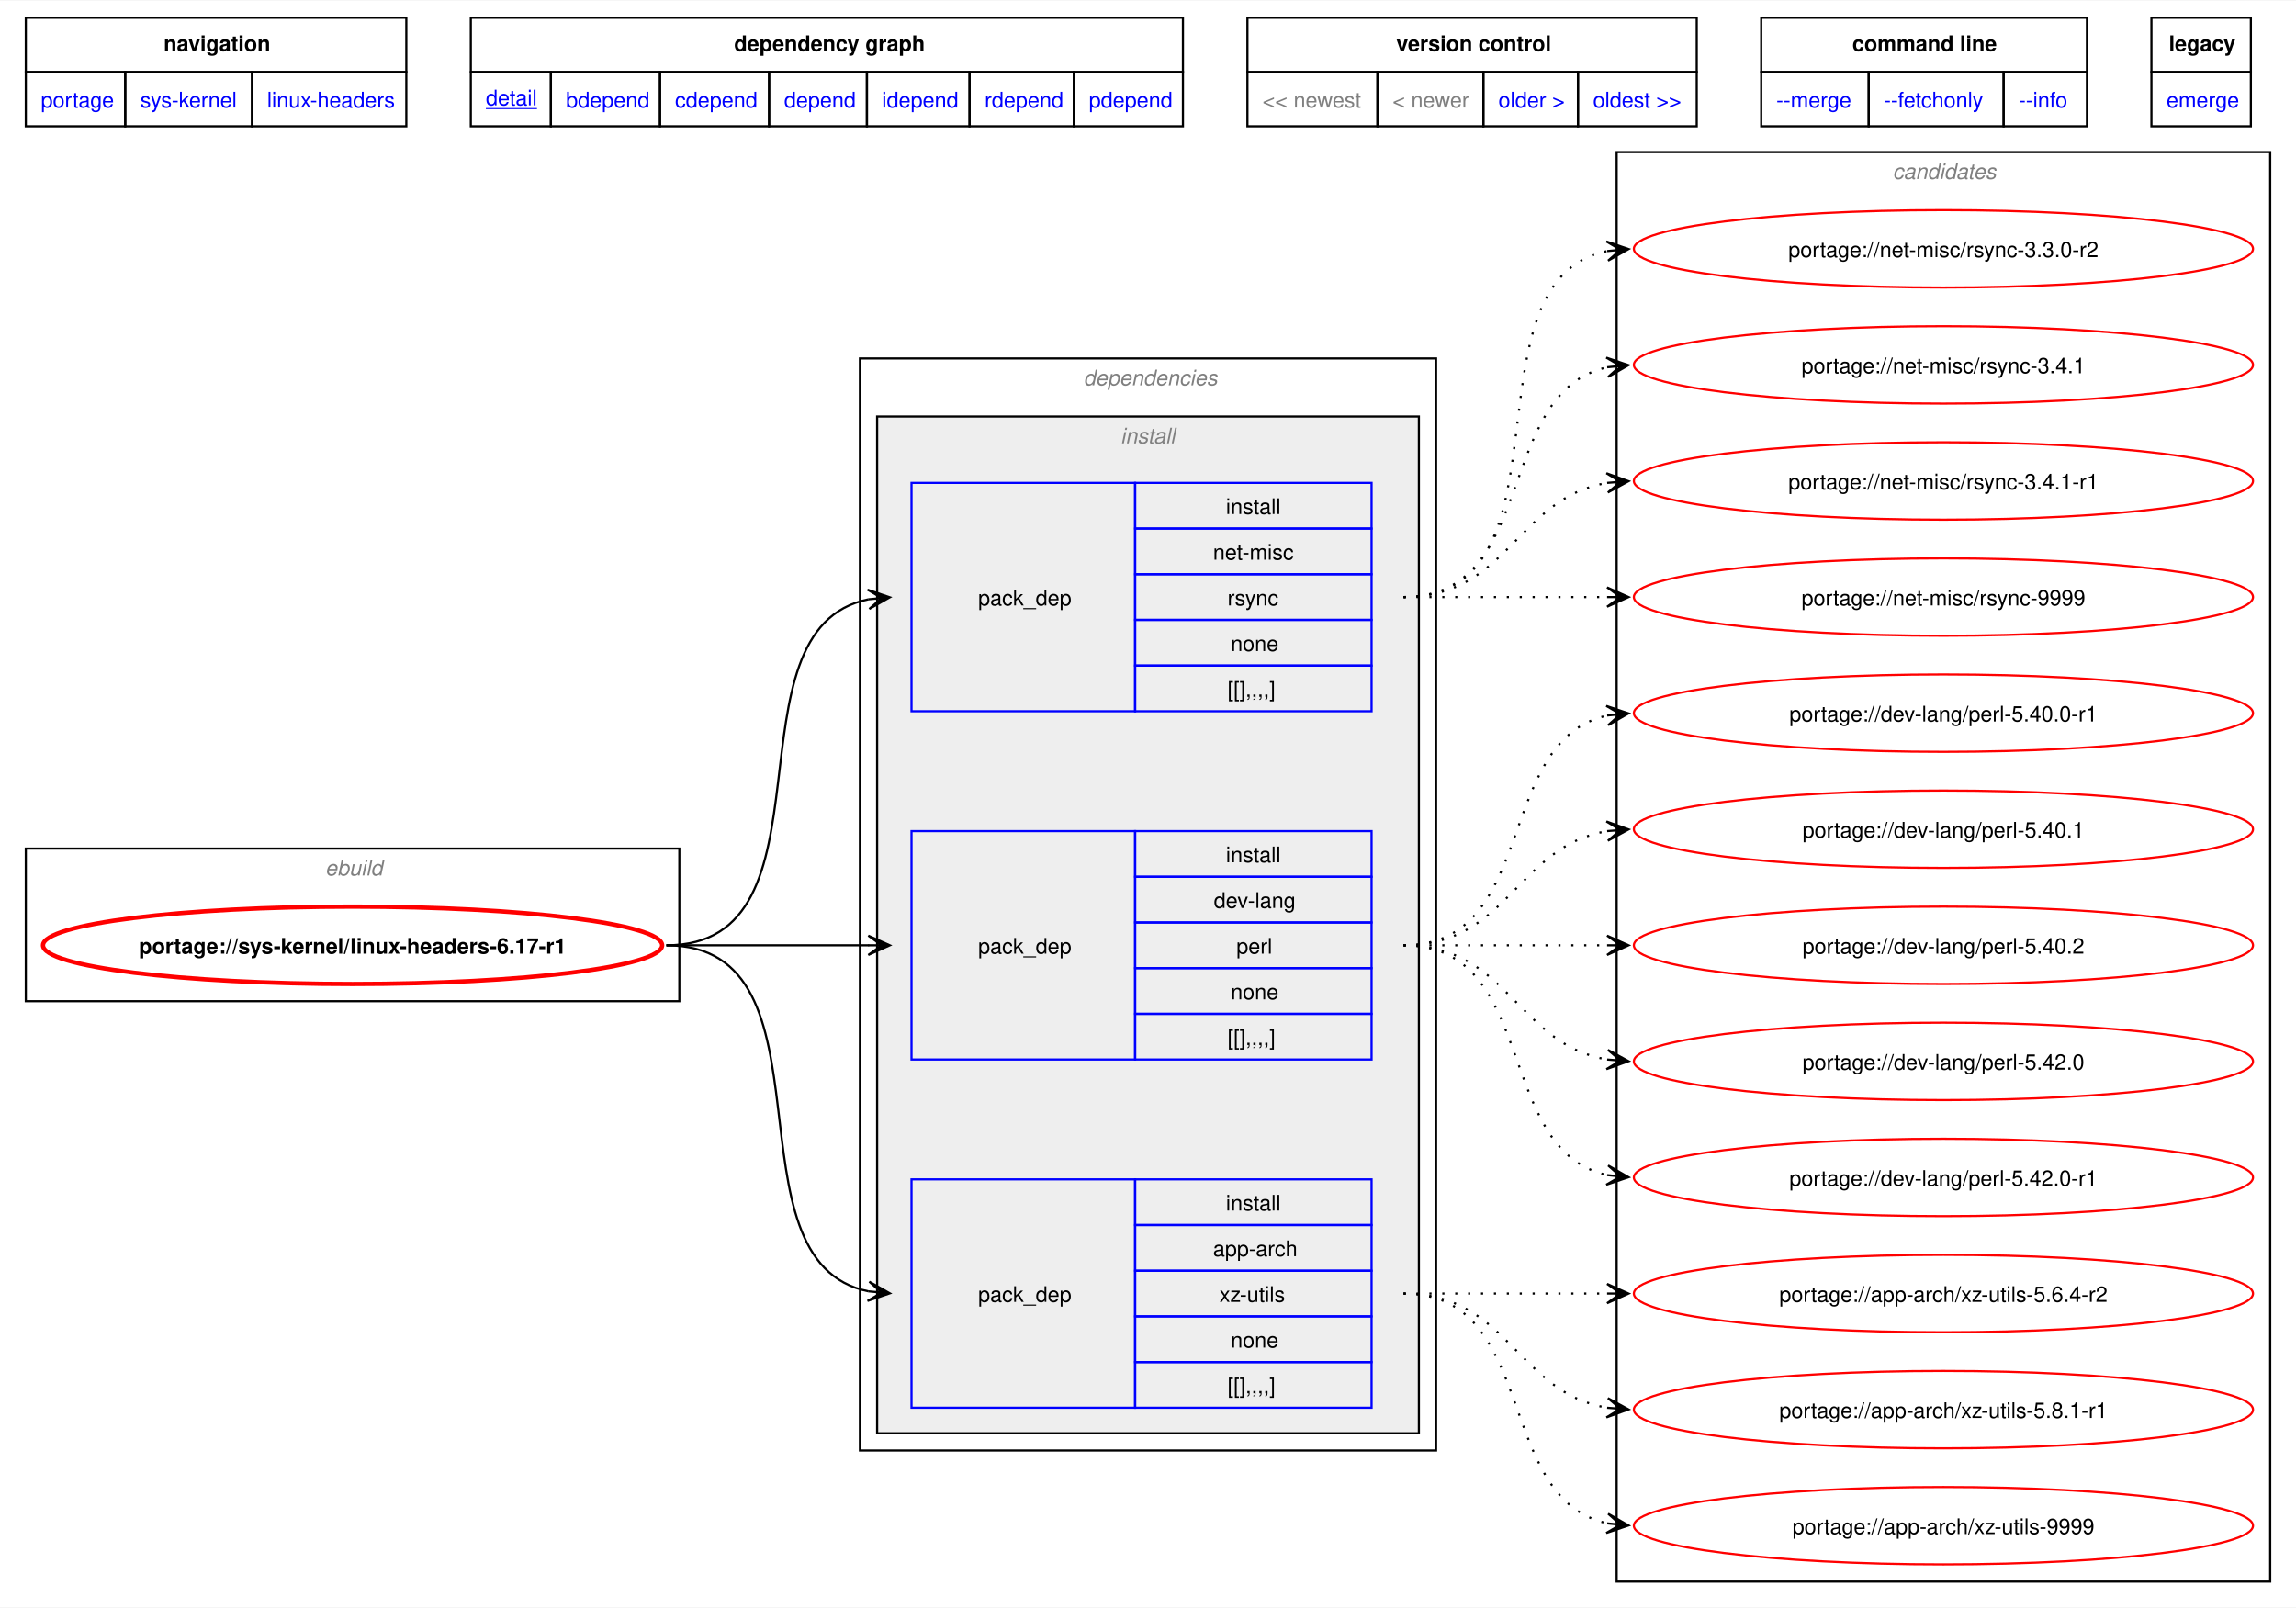
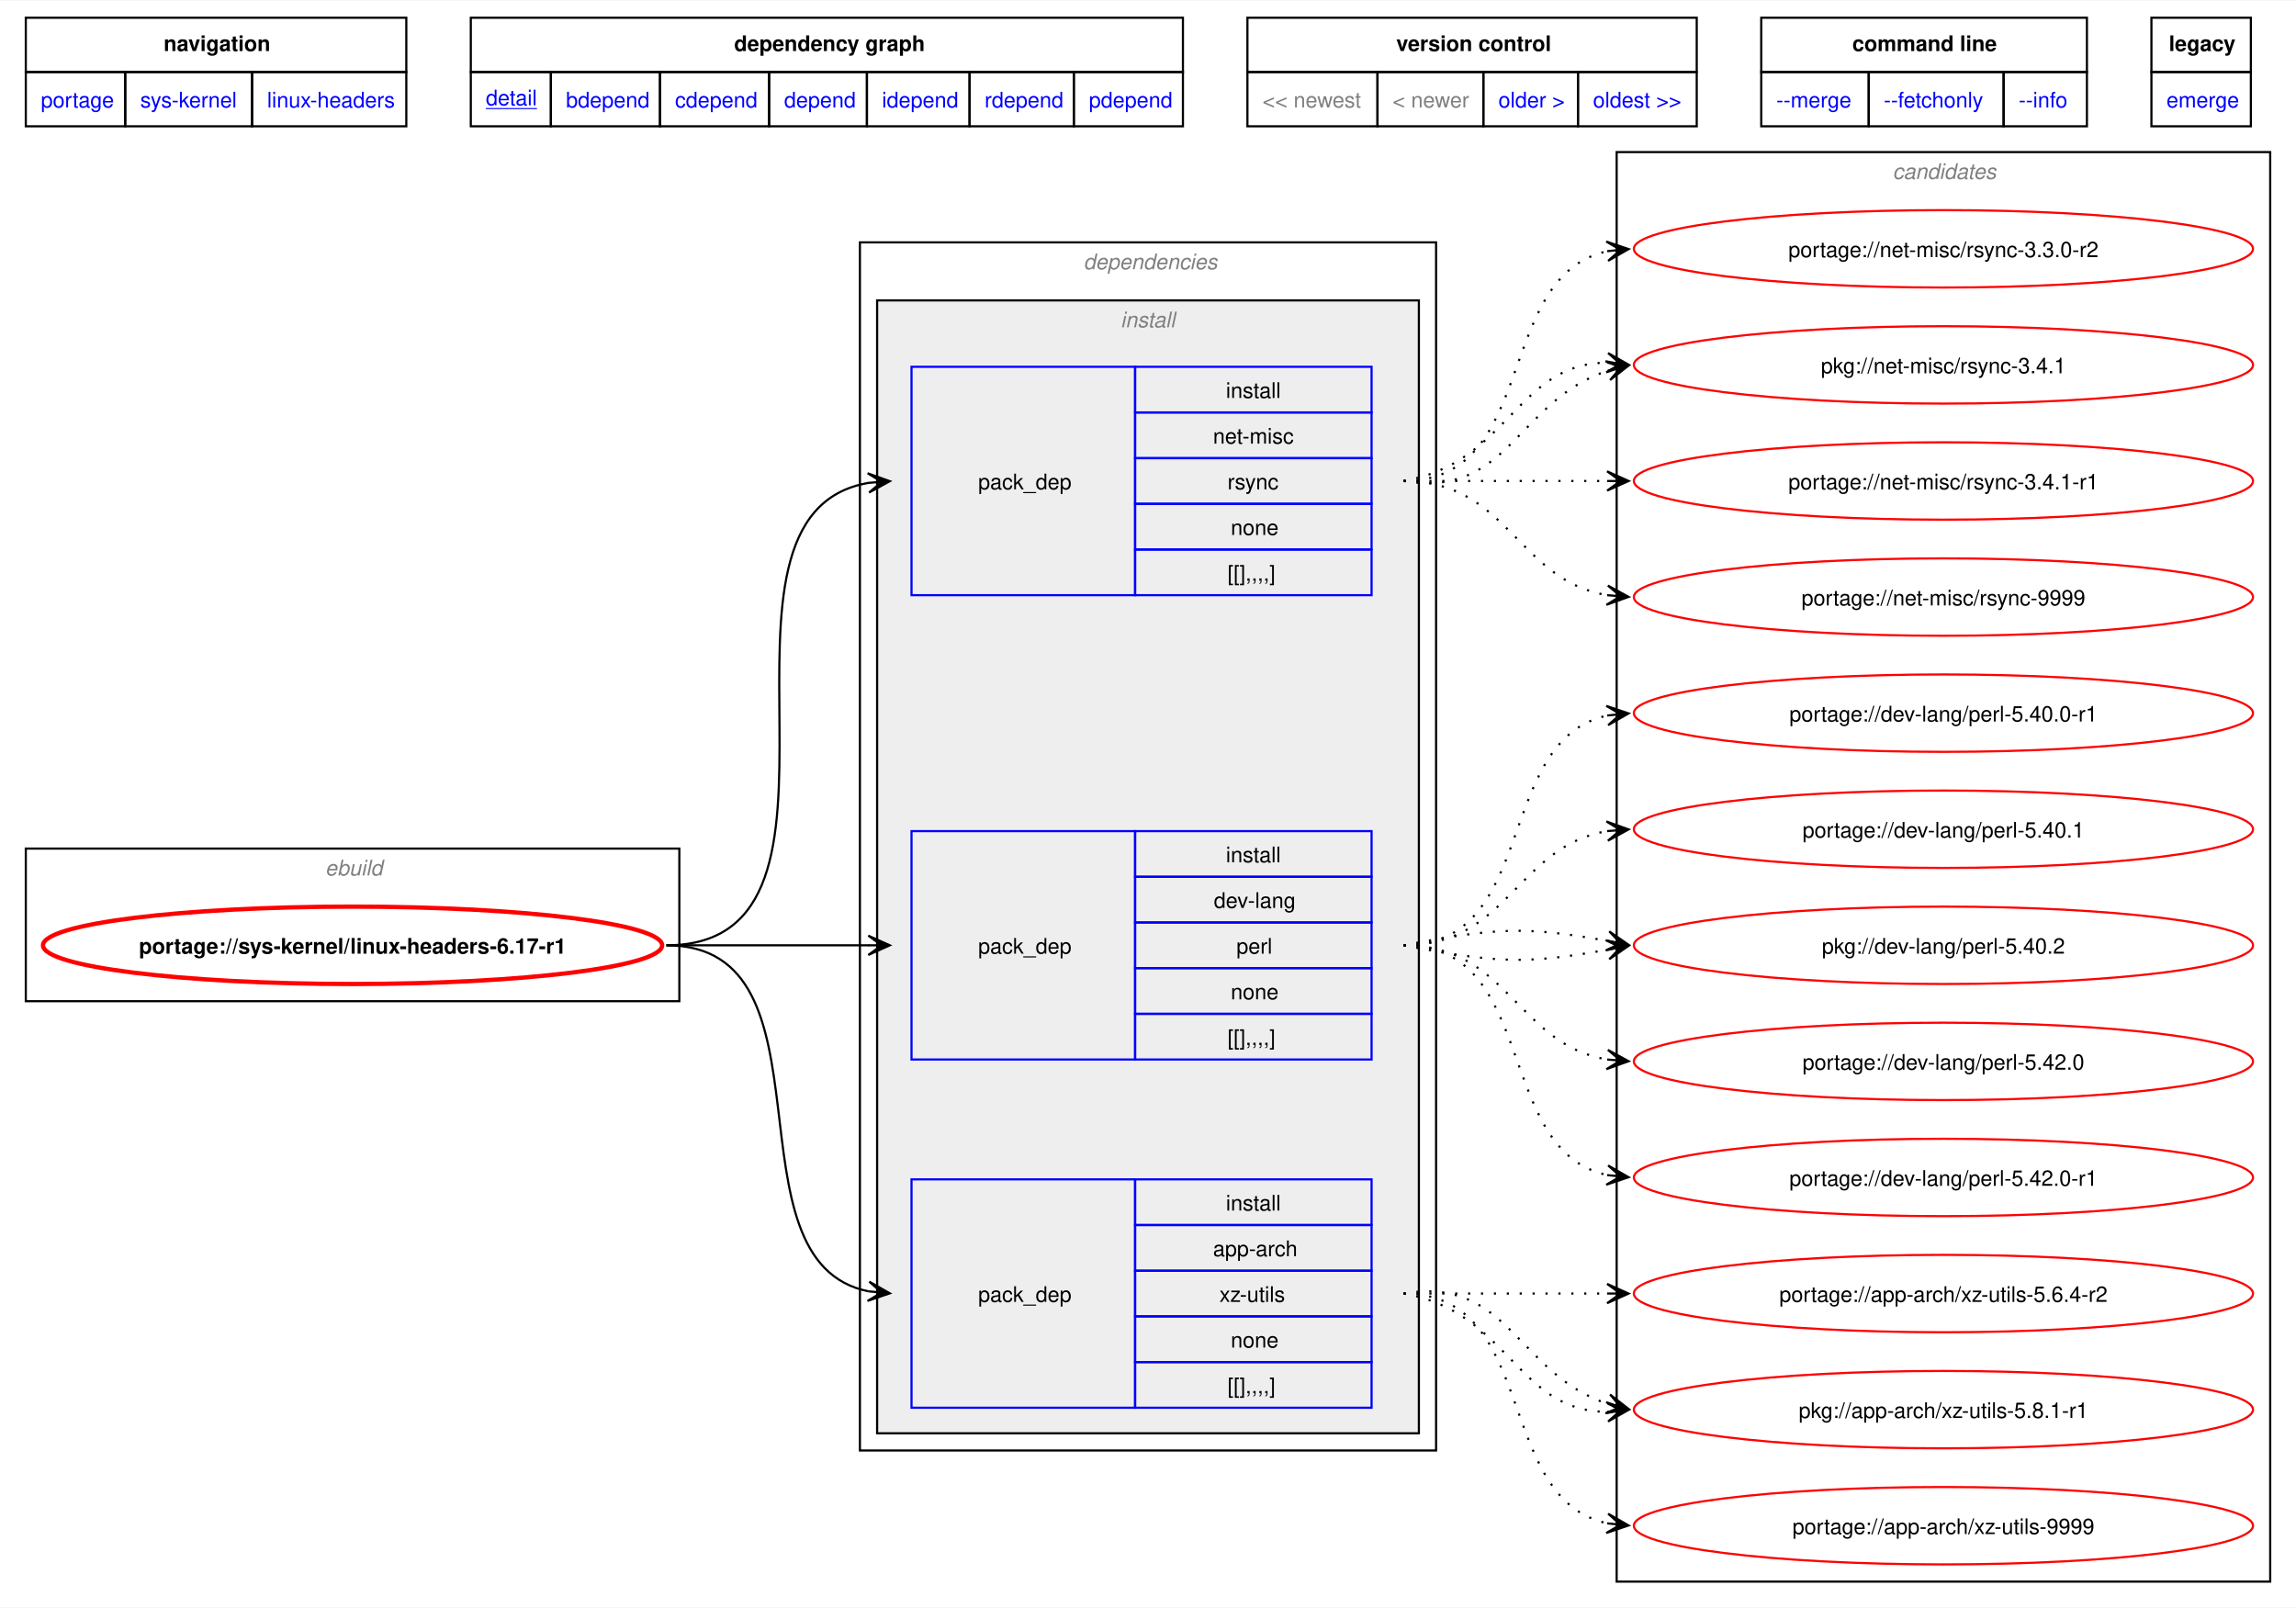
<svg xmlns="http://www.w3.org/2000/svg" xmlns:xlink="http://www.w3.org/1999/xlink" width="1068pt" height="748pt" viewBox="0.00 0.00 1068.00 747.50">
  <g id="graph0" class="graph" transform="scale(1 1) rotate(0) translate(4 743.5)">
    <polygon fill="white" stroke="none" points="-4,4 -4,-743.5 1064,-743.5 1064,4 -4,4" />
    <polygon fill="none" stroke="black" points="8,-710.25 8,-735.5 185,-735.5 185,-710.25 8,-710.25" />
    <text text-anchor="start" x="72.12" y="-720" font-family="Helvetica,sans-Serif" font-weight="bold" font-size="10.00">navigation</text>
    <polygon fill="none" stroke="black" points="215,-710.25 215,-735.5 546.25,-735.5 546.25,-710.25 215,-710.25" />
    <text text-anchor="start" x="337.5" y="-720" font-family="Helvetica,sans-Serif" font-weight="bold" font-size="10.00">dependency graph</text>
    <polygon fill="none" stroke="black" points="576.25,-710.25 576.25,-735.5 785.25,-735.5 785.25,-710.25 576.25,-710.25" />
    <text text-anchor="start" x="645.5" y="-720" font-family="Helvetica,sans-Serif" font-weight="bold" font-size="10.00">version control</text>
    <polygon fill="none" stroke="black" points="815.25,-710.25 815.25,-735.5 966.75,-735.5 966.75,-710.25 815.25,-710.25" />
    <text text-anchor="start" x="857.62" y="-720" font-family="Helvetica,sans-Serif" font-weight="bold" font-size="10.00">command line</text>
    <polygon fill="none" stroke="black" points="996.75,-710.25 996.75,-735.5 1043,-735.5 1043,-710.25 996.75,-710.25" />
    <text text-anchor="start" x="1004.88" y="-720" font-family="Helvetica,sans-Serif" font-weight="bold" font-size="10.00">legacy</text>
    <g id="a_graph0_0">
      <a xlink:href="../index.html" xlink:title="repository">
        <polygon fill="none" stroke="black" points="8,-685 8,-710.25 54.25,-710.25 54.25,-685 8,-685" />
        <text text-anchor="start" x="15" y="-693.75" font-family="Helvetica,sans-Serif" font-size="10.00" fill="blue">portage</text>
      </a>
    </g>
    <g id="a_graph0_1">
      <a xlink:href="./index.html" xlink:title="repository">
        <polygon fill="none" stroke="black" points="54.25,-685 54.25,-710.25 113.25,-710.25 113.25,-685 54.25,-685" />
        <text text-anchor="start" x="61.25" y="-693.75" font-family="Helvetica,sans-Serif" font-size="10.00" fill="blue">sys-kernel</text>
      </a>
    </g>
    <g id="a_graph0_2">
      <a xlink:href="./linux-headers.html" xlink:title="repository">
        <polygon fill="none" stroke="black" points="113.25,-685 113.25,-710.25 185,-710.25 185,-685 113.25,-685" />
        <text text-anchor="start" x="120.25" y="-693.75" font-family="Helvetica,sans-Serif" font-size="10.00" fill="blue">linux-headers</text>
      </a>
    </g>
    <g id="a_graph0_3">
      <a xlink:href="../sys-kernel/linux-headers-6.17-r1.svg" xlink:title="portage://sys-kernel/linux-headers-6.17-r1">
        <polygon fill="none" stroke="black" points="215,-685 215,-710.25 252.25,-710.25 252.25,-685 215,-685" />
        <text text-anchor="start" x="222" y="-694.75" font-family="Helvetica,sans-Serif" text-decoration="underline" font-size="10.00" fill="blue">detail</text>
      </a>
    </g>
    <g id="a_graph0_4">
      <a xlink:href="../sys-kernel/linux-headers-6.17-r1-bdepend.svg" xlink:title="portage://sys-kernel/linux-headers-6.17-r1">
        <polygon fill="none" stroke="black" points="252.25,-685 252.25,-710.25 303,-710.25 303,-685 252.25,-685" />
        <text text-anchor="start" x="259.25" y="-693.75" font-family="Helvetica,sans-Serif" font-size="10.00" fill="blue">bdepend</text>
      </a>
    </g>
    <g id="a_graph0_5">
      <a xlink:href="../sys-kernel/linux-headers-6.17-r1-cdepend.svg" xlink:title="portage://sys-kernel/linux-headers-6.17-r1">
        <polygon fill="none" stroke="black" points="303,-685 303,-710.25 353.75,-710.25 353.75,-685 303,-685" />
        <text text-anchor="start" x="310" y="-693.75" font-family="Helvetica,sans-Serif" font-size="10.00" fill="blue">cdepend</text>
      </a>
    </g>
    <g id="a_graph0_6">
      <a xlink:href="../sys-kernel/linux-headers-6.17-r1-depend.svg" xlink:title="portage://sys-kernel/linux-headers-6.17-r1">
        <polygon fill="none" stroke="black" points="353.75,-685 353.75,-710.25 399.25,-710.25 399.25,-685 353.75,-685" />
        <text text-anchor="start" x="360.75" y="-693.75" font-family="Helvetica,sans-Serif" font-size="10.00" fill="blue">depend</text>
      </a>
    </g>
    <g id="a_graph0_7">
      <a xlink:href="../sys-kernel/linux-headers-6.17-r1-idepend.svg" xlink:title="portage://sys-kernel/linux-headers-6.17-r1">
        <polygon fill="none" stroke="black" points="399.25,-685 399.25,-710.25 447,-710.25 447,-685 399.25,-685" />
        <text text-anchor="start" x="406.25" y="-693.75" font-family="Helvetica,sans-Serif" font-size="10.00" fill="blue">idepend</text>
      </a>
    </g>
    <g id="a_graph0_8">
      <a xlink:href="../sys-kernel/linux-headers-6.17-r1-rdepend.svg" xlink:title="portage://sys-kernel/linux-headers-6.17-r1">
        <polygon fill="none" stroke="black" points="447,-685 447,-710.25 495.5,-710.25 495.5,-685 447,-685" />
        <text text-anchor="start" x="454" y="-693.75" font-family="Helvetica,sans-Serif" font-size="10.00" fill="blue">rdepend</text>
      </a>
    </g>
    <g id="a_graph0_9">
      <a xlink:href="../sys-kernel/linux-headers-6.17-r1-pdepend.svg" xlink:title="portage://sys-kernel/linux-headers-6.17-r1">
        <polygon fill="none" stroke="black" points="495.5,-685 495.5,-710.25 546.25,-710.25 546.25,-685 495.5,-685" />
        <text text-anchor="start" x="502.5" y="-693.75" font-family="Helvetica,sans-Serif" font-size="10.00" fill="blue">pdepend</text>
      </a>
    </g>
    <polygon fill="none" stroke="black" points="576.25,-685 576.25,-710.25 636.75,-710.25 636.75,-685 576.25,-685" />
    <text text-anchor="start" x="583.25" y="-693.75" font-family="Helvetica,sans-Serif" font-size="10.00" fill="gray">&lt;&lt; newest</text>
    <polygon fill="none" stroke="black" points="636.75,-685 636.75,-710.25 686,-710.25 686,-685 636.75,-685" />
    <text text-anchor="start" x="643.75" y="-693.75" font-family="Helvetica,sans-Serif" font-size="10.00" fill="gray">&lt; newer</text>
    <g id="a_graph0_10">
      <a xlink:href="../sys-kernel/linux-headers-6.16-r2.svg" xlink:title="portage://sys-kernel/linux-headers-6.16-r2">
        <polygon fill="none" stroke="black" points="686,-685 686,-710.25 730,-710.25 730,-685 686,-685" />
        <text text-anchor="start" x="693" y="-693.75" font-family="Helvetica,sans-Serif" font-size="10.00" fill="blue">older &gt;</text>
      </a>
    </g>
    <g id="a_graph0_11">
      <a xlink:href="../sys-kernel/linux-headers-3.18-r1.svg" xlink:title="portage://sys-kernel/linux-headers-3.18-r1">
        <polygon fill="none" stroke="black" points="730,-685 730,-710.25 785.25,-710.25 785.25,-685 730,-685" />
        <text text-anchor="start" x="737" y="-693.75" font-family="Helvetica,sans-Serif" font-size="10.00" fill="blue">oldest &gt;&gt;</text>
      </a>
    </g>
    <g id="a_graph0_12">
      <a xlink:href="../sys-kernel/linux-headers-6.17-r1-merge.svg" xlink:title="portage://sys-kernel/linux-headers-6.17-r1">
        <polygon fill="none" stroke="black" points="815.25,-685 815.25,-710.25 865.25,-710.25 865.25,-685 815.25,-685" />
        <text text-anchor="start" x="822.25" y="-693.75" font-family="Helvetica,sans-Serif" font-size="10.00" fill="blue">--merge </text>
      </a>
    </g>
    <g id="a_graph0_13">
      <a xlink:href="../sys-kernel/linux-headers-6.17-r1-fetchonly.svg" xlink:title="portage://sys-kernel/linux-headers-6.17-r1">
        <polygon fill="none" stroke="black" points="865.25,-685 865.25,-710.25 928,-710.25 928,-685 865.25,-685" />
        <text text-anchor="start" x="872.25" y="-693.75" font-family="Helvetica,sans-Serif" font-size="10.00" fill="blue">--fetchonly </text>
      </a>
    </g>
    <g id="a_graph0_14">
      <a xlink:href="../sys-kernel/linux-headers-6.17-r1-info.svg" xlink:title="portage://sys-kernel/linux-headers-6.17-r1">
        <polygon fill="none" stroke="black" points="928,-685 928,-710.25 966.75,-710.25 966.75,-685 928,-685" />
        <text text-anchor="start" x="935" y="-693.75" font-family="Helvetica,sans-Serif" font-size="10.00" fill="blue">--info </text>
      </a>
    </g>
    <g id="a_graph0_15">
      <a xlink:href="../sys-kernel/linux-headers-6.17-r1-emerge.svg" xlink:title="portage://sys-kernel/linux-headers-6.17-r1">
        <polygon fill="none" stroke="black" points="996.75,-685 996.75,-710.25 1043,-710.25 1043,-685 996.75,-685" />
        <text text-anchor="start" x="1003.75" y="-693.75" font-family="Helvetica,sans-Serif" font-size="10.00" fill="blue">emerge</text>
      </a>
    </g>
    <g id="clust1" class="cluster">
      <polygon fill="none" stroke="black" points="8,-278 8,-349 312,-349 312,-278 8,-278" />
      <text text-anchor="start" x="147.25" y="-336.5" font-family="Helvetica,sans-Serif" font-style="italic" font-size="10.00" fill="gray">ebuild</text>
    </g>
    <g id="clust2" class="cluster">
-       <polygon fill="none" stroke="black" points="396,-69 396,-577 664,-577 664,-69 396,-69" />
-       <text text-anchor="start" x="500" y="-564.5" font-family="Helvetica,sans-Serif" font-style="italic" font-size="10.00" fill="gray">dependencies</text>
+       <polygon fill="none" stroke="black" points="396,-69 396,-631 664,-631 664,-69 396,-69" />
+       <text text-anchor="start" x="500" y="-618.5" font-family="Helvetica,sans-Serif" font-style="italic" font-size="10.00" fill="gray">dependencies</text>
    </g>
    <g id="clust3" class="cluster">
-       <polygon fill="#eeeeee" stroke="black" points="404,-77 404,-550 656,-550 656,-77 404,-77" />
-       <text text-anchor="start" x="517.25" y="-537.5" font-family="Helvetica,sans-Serif" font-style="italic" font-size="10.00" fill="gray">install</text>
+       <polygon fill="#eeeeee" stroke="black" points="404,-77 404,-604 656,-604 656,-77 404,-77" />
+       <text text-anchor="start" x="517.25" y="-591.5" font-family="Helvetica,sans-Serif" font-style="italic" font-size="10.00" fill="gray">install</text>
    </g>
    <g id="clust9" class="cluster">
      <polygon fill="none" stroke="black" points="748,-8 748,-673 1052,-673 1052,-8 748,-8" />
      <text text-anchor="start" x="876.38" y="-660.5" font-family="Helvetica,sans-Serif" font-style="italic" font-size="10.00" fill="gray">candidates</text>
    </g>
    <g id="node1" class="node">
      <g id="a_node1">
        <a xlink:href="../sys-kernel/linux-headers-6.17-r1.svg" xlink:title="portage://sys-kernel/linux-headers-6.17-r1">
          <ellipse fill="none" stroke="red" stroke-width="2" cx="160" cy="-304" rx="144" ry="18" />
          <text text-anchor="middle" x="160" y="-300.12" font-family="Helvetica,sans-Serif" font-weight="bold" font-size="10.00">portage://sys-kernel/linux-headers-6.17-r1</text>
        </a>
      </g>
    </g>
    <g id="node2" class="node">
      <polygon fill="none" stroke="blue" points="420,-88.88 420,-195.12 524,-195.12 524,-88.88 420,-88.88" />
      <text text-anchor="start" x="451" y="-138.12" font-family="Helvetica,sans-Serif" font-size="10.00">pack_dep</text>
      <polygon fill="none" stroke="blue" points="524,-173.88 524,-195.12 634,-195.12 634,-173.88 524,-173.88" />
      <text text-anchor="start" x="566.25" y="-180.62" font-family="Helvetica,sans-Serif" font-size="10.00">install</text>
      <polygon fill="none" stroke="blue" points="524,-152.62 524,-173.88 634,-173.88 634,-152.62 524,-152.62" />
      <text text-anchor="start" x="560.25" y="-159.38" font-family="Helvetica,sans-Serif" font-size="10.00">app-arch</text>
      <polygon fill="none" stroke="blue" points="524,-131.38 524,-152.62 634,-152.62 634,-131.38 524,-131.38" />
      <text text-anchor="start" x="563.25" y="-138.12" font-family="Helvetica,sans-Serif" font-size="10.00">xz-utils</text>
      <polygon fill="none" stroke="blue" points="524,-110.12 524,-131.38 634,-131.38 634,-110.12 524,-110.12" />
      <text text-anchor="start" x="568.5" y="-116.88" font-family="Helvetica,sans-Serif" font-size="10.00">none</text>
      <polygon fill="none" stroke="blue" points="524,-88.88 524,-110.12 634,-110.12 634,-88.88 524,-88.88" />
      <text text-anchor="start" x="567" y="-95.62" font-family="Helvetica,sans-Serif" font-size="10.00">[[],,,,]</text>
    </g>
    <g id="edge1" class="edge">
      <path fill="none" stroke="black" d="M305.98,-304C387.79,-304 331.18,-156.83 400.01,-143.03" />
      <polygon fill="black" stroke="black" points="409.9,-142.11 400.36,-147.52 406.13,-142.46 399.94,-143.04 399.94,-143.04 399.94,-143.04 406.13,-142.46 399.52,-138.56 409.9,-142.11" />
    </g>
    <g id="node3" class="node">
      <polygon fill="none" stroke="blue" points="420,-250.88 420,-357.12 524,-357.12 524,-250.88 420,-250.88" />
      <text text-anchor="start" x="451" y="-300.12" font-family="Helvetica,sans-Serif" font-size="10.00">pack_dep</text>
      <polygon fill="none" stroke="blue" points="524,-335.88 524,-357.12 634,-357.12 634,-335.88 524,-335.88" />
      <text text-anchor="start" x="566.25" y="-342.62" font-family="Helvetica,sans-Serif" font-size="10.00">install</text>
      <polygon fill="none" stroke="blue" points="524,-314.62 524,-335.88 634,-335.88 634,-314.62 524,-314.62" />
      <text text-anchor="start" x="560.62" y="-321.38" font-family="Helvetica,sans-Serif" font-size="10.00">dev-lang</text>
      <polygon fill="none" stroke="blue" points="524,-293.38 524,-314.62 634,-314.62 634,-293.38 524,-293.38" />
      <text text-anchor="start" x="571.12" y="-300.12" font-family="Helvetica,sans-Serif" font-size="10.00">perl</text>
      <polygon fill="none" stroke="blue" points="524,-272.12 524,-293.38 634,-293.38 634,-272.12 524,-272.12" />
      <text text-anchor="start" x="568.5" y="-278.88" font-family="Helvetica,sans-Serif" font-size="10.00">none</text>
      <polygon fill="none" stroke="blue" points="524,-250.88 524,-272.12 634,-272.12 634,-250.88 524,-250.88" />
      <text text-anchor="start" x="567" y="-257.62" font-family="Helvetica,sans-Serif" font-size="10.00">[[],,,,]</text>
    </g>
    <g id="edge2" class="edge">
      <path fill="none" stroke="black" d="M305.98,-304C348.87,-304 362.23,-304 400.28,-304" />
      <polygon fill="black" stroke="black" points="409.89,-304 399.89,-308.5 406.11,-304 399.89,-304 399.89,-304 399.89,-304 406.11,-304 399.89,-299.5 409.89,-304" />
    </g>
    <g id="node4" class="node">
-       <polygon fill="none" stroke="blue" points="420,-412.88 420,-519.12 524,-519.12 524,-412.88 420,-412.88" />
-       <text text-anchor="start" x="451" y="-462.12" font-family="Helvetica,sans-Serif" font-size="10.00">pack_dep</text>
-       <polygon fill="none" stroke="blue" points="524,-497.88 524,-519.12 634,-519.12 634,-497.88 524,-497.88" />
-       <text text-anchor="start" x="566.25" y="-504.62" font-family="Helvetica,sans-Serif" font-size="10.00">install</text>
-       <polygon fill="none" stroke="blue" points="524,-476.62 524,-497.88 634,-497.88 634,-476.62 524,-476.62" />
-       <text text-anchor="start" x="560.25" y="-483.38" font-family="Helvetica,sans-Serif" font-size="10.00">net-misc</text>
-       <polygon fill="none" stroke="blue" points="524,-455.38 524,-476.62 634,-476.62 634,-455.38 524,-455.38" />
-       <text text-anchor="start" x="567" y="-462.12" font-family="Helvetica,sans-Serif" font-size="10.00">rsync</text>
-       <polygon fill="none" stroke="blue" points="524,-434.12 524,-455.38 634,-455.38 634,-434.12 524,-434.12" />
-       <text text-anchor="start" x="568.5" y="-440.88" font-family="Helvetica,sans-Serif" font-size="10.00">none</text>
-       <polygon fill="none" stroke="blue" points="524,-412.88 524,-434.12 634,-434.12 634,-412.88 524,-412.88" />
-       <text text-anchor="start" x="567" y="-419.62" font-family="Helvetica,sans-Serif" font-size="10.00">[[],,,,]</text>
+       <polygon fill="none" stroke="blue" points="420,-466.88 420,-573.12 524,-573.12 524,-466.88 420,-466.88" />
+       <text text-anchor="start" x="451" y="-516.12" font-family="Helvetica,sans-Serif" font-size="10.00">pack_dep</text>
+       <polygon fill="none" stroke="blue" points="524,-551.88 524,-573.12 634,-573.12 634,-551.88 524,-551.88" />
+       <text text-anchor="start" x="566.25" y="-558.62" font-family="Helvetica,sans-Serif" font-size="10.00">install</text>
+       <polygon fill="none" stroke="blue" points="524,-530.62 524,-551.88 634,-551.88 634,-530.62 524,-530.62" />
+       <text text-anchor="start" x="560.25" y="-537.38" font-family="Helvetica,sans-Serif" font-size="10.00">net-misc</text>
+       <polygon fill="none" stroke="blue" points="524,-509.38 524,-530.62 634,-530.62 634,-509.38 524,-509.38" />
+       <text text-anchor="start" x="567" y="-516.12" font-family="Helvetica,sans-Serif" font-size="10.00">rsync</text>
+       <polygon fill="none" stroke="blue" points="524,-488.12 524,-509.38 634,-509.38 634,-488.12 524,-488.12" />
+       <text text-anchor="start" x="568.5" y="-494.88" font-family="Helvetica,sans-Serif" font-size="10.00">none</text>
+       <polygon fill="none" stroke="blue" points="524,-466.88 524,-488.12 634,-488.12 634,-466.88 524,-466.88" />
+       <text text-anchor="start" x="567" y="-473.62" font-family="Helvetica,sans-Serif" font-size="10.00">[[],,,,]</text>
    </g>
    <g id="edge3" class="edge">
-       <path fill="none" stroke="black" d="M305.98,-304C387.79,-304 331.18,-451.17 400.01,-464.97" />
-       <polygon fill="black" stroke="black" points="409.9,-465.89 399.52,-469.44 406.13,-465.54 399.94,-464.96 399.94,-464.96 399.94,-464.96 406.13,-465.54 400.36,-460.48 409.9,-465.89" />
+       <path fill="none" stroke="black" d="M305.98,-304C408.78,-304 312.09,-504.27 400.09,-519.13" />
+       <polygon fill="black" stroke="black" points="409.9,-519.9 399.57,-523.6 406.13,-519.61 399.93,-519.12 399.93,-519.12 399.93,-519.12 406.13,-519.61 400.28,-514.63 409.9,-519.9" />
    </g>
    <g id="node5" class="node">
      <g id="a_node5">
        <a xlink:href="../app-arch/xz-utils-9999.svg" xlink:title="portage://app-arch/xz-utils-9999">
          <ellipse fill="none" stroke="red" cx="900" cy="-34" rx="144" ry="18" />
          <text text-anchor="middle" x="900" y="-30.12" font-family="Helvetica,sans-Serif" font-size="10.00">portage://app-arch/xz-utils-9999</text>
        </a>
      </g>
    </g>
    <g id="edge4" class="edge">
      <path fill="none" stroke="black" stroke-dasharray="1,5" d="M648.89,-142C712.17,-142 690.57,-46.29 743.9,-35.07" />
      <polygon fill="black" stroke="black" points="753.55,-34.12 744.04,-39.58 749.79,-34.49 743.6,-35.1 743.6,-35.1 743.6,-35.1 749.79,-34.49 743.16,-30.62 753.55,-34.12" />
    </g>
    <g id="node6" class="node">
      <g id="a_node6">
-         <a xlink:href="../app-arch/xz-utils-5.8.1-r1.svg" xlink:title="portage://app-arch/xz-utils-5.8.1-r1">
+         <a xlink:href="../app-arch/xz-utils-5.8.1-r1.svg" xlink:title="pkg://app-arch/xz-utils-5.8.1-r1">
          <ellipse fill="none" stroke="red" cx="900" cy="-88" rx="144" ry="18" />
-           <text text-anchor="middle" x="900" y="-84.12" font-family="Helvetica,sans-Serif" font-size="10.00">portage://app-arch/xz-utils-5.8.1-r1</text>
+           <text text-anchor="middle" x="900" y="-84.12" font-family="Helvetica,sans-Serif" font-size="10.00">pkg://app-arch/xz-utils-5.8.1-r1</text>
        </a>
      </g>
    </g>
    <g id="edge5" class="edge">
-       <path fill="none" stroke="black" stroke-dasharray="1,5" d="M648.89,-142C697.79,-142 701.62,-95.72 743.83,-88.85" />
-       <polygon fill="black" stroke="black" points="753.55,-88.09 743.93,-93.35 749.78,-88.39 743.58,-88.87 743.58,-88.87 743.58,-88.87 749.78,-88.39 743.23,-84.38 753.55,-88.09" />
+       <path fill="none" stroke="black" stroke-dasharray="1,5" d="M648.89,-142C697.79,-133.67 701.62,-86.77 743.83,-86.99" />
+       <polygon fill="black" stroke="black" points="753.55,-87.89 743.18,-91.45 749.79,-87.54 743.59,-86.97 743.59,-86.97 743.59,-86.97 749.79,-87.54 744.01,-82.49 753.55,-87.89" />
+     </g>
+     <g id="edge7" class="edge">
+       <path fill="none" stroke="black" stroke-dasharray="1,5" d="M648.89,-142C697.89,-150.35 701.63,-104.48 744.1,-90.62" />
+       <polygon fill="black" stroke="black" points="753.58,-88.29 744.94,-95.04 749.91,-89.19 743.87,-90.67 743.87,-90.67 743.87,-90.67 749.91,-89.19 742.8,-86.3 753.58,-88.29" />
    </g>
    <g id="node7" class="node">
      <g id="a_node7">
        <a xlink:href="../app-arch/xz-utils-5.6.4-r2.svg" xlink:title="portage://app-arch/xz-utils-5.6.4-r2">
          <ellipse fill="none" stroke="red" cx="900" cy="-142" rx="144" ry="18" />
          <text text-anchor="middle" x="900" y="-138.12" font-family="Helvetica,sans-Serif" font-size="10.00">portage://app-arch/xz-utils-5.6.4-r2</text>
        </a>
      </g>
    </g>
    <g id="edge6" class="edge">
      <path fill="none" stroke="black" stroke-dasharray="1,5" d="M648.89,-142C692.08,-142 705.54,-142 743.86,-142" />
      <polygon fill="black" stroke="black" points="753.55,-142 743.55,-146.5 749.77,-142 743.55,-142 743.55,-142 743.55,-142 749.77,-142 743.55,-137.5 753.55,-142" />
    </g>
    <g id="node8" class="node">
      <g id="a_node8">
        <a xlink:href="../dev-lang/perl-5.42.0-r1.svg" xlink:title="portage://dev-lang/perl-5.42.0-r1">
          <ellipse fill="none" stroke="red" cx="900" cy="-196" rx="144" ry="18" />
          <text text-anchor="middle" x="900" y="-192.12" font-family="Helvetica,sans-Serif" font-size="10.00">portage://dev-lang/perl-5.42.0-r1</text>
        </a>
      </g>
    </g>
-     <g id="edge7" class="edge">
+     <g id="edge8" class="edge">
      <path fill="none" stroke="black" stroke-dasharray="1,5" d="M648.89,-304C712.17,-304 690.57,-208.29 743.9,-197.07" />
      <polygon fill="black" stroke="black" points="753.55,-196.12 744.04,-201.58 749.79,-196.49 743.6,-197.1 743.6,-197.1 743.6,-197.1 749.79,-196.49 743.16,-192.62 753.55,-196.12" />
    </g>
    <g id="node9" class="node">
      <g id="a_node9">
        <a xlink:href="../dev-lang/perl-5.42.0.svg" xlink:title="portage://dev-lang/perl-5.42.0">
          <ellipse fill="none" stroke="red" cx="900" cy="-250" rx="144" ry="18" />
          <text text-anchor="middle" x="900" y="-246.12" font-family="Helvetica,sans-Serif" font-size="10.00">portage://dev-lang/perl-5.42.0</text>
        </a>
      </g>
    </g>
-     <g id="edge8" class="edge">
+     <g id="edge9" class="edge">
      <path fill="none" stroke="black" stroke-dasharray="1,5" d="M648.89,-304C697.79,-304 701.62,-257.72 743.83,-250.85" />
      <polygon fill="black" stroke="black" points="753.55,-250.09 743.93,-255.35 749.78,-250.39 743.58,-250.87 743.58,-250.87 743.58,-250.87 749.78,-250.39 743.23,-246.38 753.55,-250.09" />
    </g>
    <g id="node10" class="node">
      <g id="a_node10">
-         <a xlink:href="../dev-lang/perl-5.40.2.svg" xlink:title="portage://dev-lang/perl-5.40.2">
+         <a xlink:href="../dev-lang/perl-5.40.2.svg" xlink:title="pkg://dev-lang/perl-5.40.2">
          <ellipse fill="none" stroke="red" cx="900" cy="-304" rx="144" ry="18" />
-           <text text-anchor="middle" x="900" y="-300.12" font-family="Helvetica,sans-Serif" font-size="10.00">portage://dev-lang/perl-5.40.2</text>
-         </a>
-       </g>
-     </g>
-     <g id="edge9" class="edge">
-       <path fill="none" stroke="black" stroke-dasharray="1,5" d="M648.89,-304C692.08,-304 705.54,-304 743.86,-304" />
-       <polygon fill="black" stroke="black" points="753.55,-304 743.55,-308.5 749.77,-304 743.55,-304 743.55,-304 743.55,-304 749.77,-304 743.55,-299.5 753.55,-304" />
+           <text text-anchor="middle" x="900" y="-300.12" font-family="Helvetica,sans-Serif" font-size="10.00">pkg://dev-lang/perl-5.40.2</text>
+         </a>
+       </g>
+     </g>
+     <g id="edge10" class="edge">
+       <path fill="none" stroke="black" stroke-dasharray="1,5" d="M648.89,-304C692.08,-295.74 705.54,-295.06 743.86,-301.97" />
+       <polygon fill="black" stroke="black" points="753.57,-303.78 742.91,-306.37 749.85,-303.08 743.74,-301.94 743.74,-301.94 743.74,-301.94 749.85,-303.08 744.56,-297.52 753.57,-303.78" />
+     </g>
+     <g id="edge13" class="edge">
+       <path fill="none" stroke="black" stroke-dasharray="1,5" d="M648.89,-304C692.08,-312.26 705.54,-312.94 743.86,-306.03" />
+       <polygon fill="black" stroke="black" points="753.57,-304.22 744.56,-310.48 749.85,-304.92 743.74,-306.06 743.74,-306.06 743.74,-306.06 749.85,-304.92 742.91,-301.63 753.57,-304.22" />
    </g>
    <g id="node11" class="node">
      <g id="a_node11">
        <a xlink:href="../dev-lang/perl-5.40.1.svg" xlink:title="portage://dev-lang/perl-5.40.1">
          <ellipse fill="none" stroke="red" cx="900" cy="-358" rx="144" ry="18" />
          <text text-anchor="middle" x="900" y="-354.12" font-family="Helvetica,sans-Serif" font-size="10.00">portage://dev-lang/perl-5.40.1</text>
        </a>
      </g>
    </g>
-     <g id="edge10" class="edge">
+     <g id="edge11" class="edge">
      <path fill="none" stroke="black" stroke-dasharray="1,5" d="M648.89,-304C697.79,-304 701.62,-350.28 743.83,-357.15" />
      <polygon fill="black" stroke="black" points="753.55,-357.91 743.23,-361.62 749.78,-357.61 743.58,-357.13 743.58,-357.13 743.58,-357.13 749.78,-357.61 743.93,-352.65 753.55,-357.91" />
    </g>
    <g id="node12" class="node">
      <g id="a_node12">
        <a xlink:href="../dev-lang/perl-5.40.0-r1.svg" xlink:title="portage://dev-lang/perl-5.40.0-r1">
          <ellipse fill="none" stroke="red" cx="900" cy="-412" rx="144" ry="18" />
          <text text-anchor="middle" x="900" y="-408.12" font-family="Helvetica,sans-Serif" font-size="10.00">portage://dev-lang/perl-5.40.0-r1</text>
        </a>
      </g>
    </g>
-     <g id="edge11" class="edge">
+     <g id="edge12" class="edge">
      <path fill="none" stroke="black" stroke-dasharray="1,5" d="M648.89,-304C712.17,-304 690.57,-399.71 743.9,-410.93" />
      <polygon fill="black" stroke="black" points="753.55,-411.88 743.16,-415.38 749.79,-411.51 743.6,-410.9 743.6,-410.9 743.6,-410.9 749.79,-411.51 744.04,-406.42 753.55,-411.88" />
    </g>
    <g id="node13" class="node">
      <g id="a_node13">
        <a xlink:href="../net-misc/rsync-9999.svg" xlink:title="portage://net-misc/rsync-9999">
          <ellipse fill="none" stroke="red" cx="900" cy="-466" rx="144" ry="18" />
          <text text-anchor="middle" x="900" y="-462.12" font-family="Helvetica,sans-Serif" font-size="10.00">portage://net-misc/rsync-9999</text>
        </a>
      </g>
    </g>
-     <g id="edge12" class="edge">
-       <path fill="none" stroke="black" stroke-dasharray="1,5" d="M648.89,-466C692.08,-466 705.54,-466 743.86,-466" />
-       <polygon fill="black" stroke="black" points="753.55,-466 743.55,-470.5 749.77,-466 743.55,-466 743.55,-466 743.55,-466 749.77,-466 743.55,-461.5 753.55,-466" />
+     <g id="edge14" class="edge">
+       <path fill="none" stroke="black" stroke-dasharray="1,5" d="M648.89,-520C697.79,-520 701.62,-473.72 743.83,-466.85" />
+       <polygon fill="black" stroke="black" points="753.55,-466.09 743.93,-471.35 749.78,-466.39 743.58,-466.87 743.58,-466.87 743.58,-466.87 749.78,-466.39 743.23,-462.38 753.55,-466.09" />
    </g>
    <g id="node14" class="node">
      <g id="a_node14">
        <a xlink:href="../net-misc/rsync-3.4.1-r1.svg" xlink:title="portage://net-misc/rsync-3.4.1-r1">
          <ellipse fill="none" stroke="red" cx="900" cy="-520" rx="144" ry="18" />
          <text text-anchor="middle" x="900" y="-516.12" font-family="Helvetica,sans-Serif" font-size="10.00">portage://net-misc/rsync-3.4.1-r1</text>
        </a>
      </g>
    </g>
-     <g id="edge13" class="edge">
-       <path fill="none" stroke="black" stroke-dasharray="1,5" d="M648.89,-466C697.79,-466 701.62,-512.28 743.83,-519.15" />
-       <polygon fill="black" stroke="black" points="753.55,-519.91 743.23,-523.62 749.78,-519.61 743.58,-519.13 743.58,-519.13 743.58,-519.13 749.78,-519.61 743.93,-514.65 753.55,-519.91" />
+     <g id="edge15" class="edge">
+       <path fill="none" stroke="black" stroke-dasharray="1,5" d="M648.89,-520C692.08,-520 705.54,-520 743.86,-520" />
+       <polygon fill="black" stroke="black" points="753.55,-520 743.55,-524.5 749.77,-520 743.55,-520 743.55,-520 743.55,-520 749.77,-520 743.55,-515.5 753.55,-520" />
    </g>
    <g id="node15" class="node">
      <g id="a_node15">
-         <a xlink:href="../net-misc/rsync-3.4.1.svg" xlink:title="portage://net-misc/rsync-3.4.1">
+         <a xlink:href="../net-misc/rsync-3.4.1.svg" xlink:title="pkg://net-misc/rsync-3.4.1">
          <ellipse fill="none" stroke="red" cx="900" cy="-574" rx="144" ry="18" />
-           <text text-anchor="middle" x="900" y="-570.12" font-family="Helvetica,sans-Serif" font-size="10.00">portage://net-misc/rsync-3.4.1</text>
-         </a>
-       </g>
-     </g>
-     <g id="edge14" class="edge">
-       <path fill="none" stroke="black" stroke-dasharray="1,5" d="M648.89,-466C712.17,-466 690.57,-561.71 743.9,-572.93" />
-       <polygon fill="black" stroke="black" points="753.55,-573.88 743.16,-577.38 749.79,-573.51 743.6,-572.9 743.6,-572.9 743.6,-572.9 749.79,-573.51 744.04,-568.42 753.55,-573.88" />
+           <text text-anchor="middle" x="900" y="-570.12" font-family="Helvetica,sans-Serif" font-size="10.00">pkg://net-misc/rsync-3.4.1</text>
+         </a>
+       </g>
+     </g>
+     <g id="edge16" class="edge">
+       <path fill="none" stroke="black" stroke-dasharray="1,5" d="M648.89,-520C697.89,-511.65 701.63,-557.52 744.1,-571.38" />
+       <polygon fill="black" stroke="black" points="753.58,-573.71 742.8,-575.7 749.91,-572.81 743.87,-571.33 743.87,-571.33 743.87,-571.33 749.91,-572.81 744.94,-566.96 753.58,-573.71" />
+     </g>
+     <g id="edge18" class="edge">
+       <path fill="none" stroke="black" stroke-dasharray="1,5" d="M648.89,-520C697.79,-528.33 701.62,-575.23 743.83,-575.01" />
+       <polygon fill="black" stroke="black" points="753.55,-574.11 744.01,-579.51 749.79,-574.46 743.59,-575.03 743.59,-575.03 743.59,-575.03 749.79,-574.46 743.18,-570.55 753.55,-574.11" />
    </g>
    <g id="node16" class="node">
      <g id="a_node16">
        <a xlink:href="../net-misc/rsync-3.3.0-r2.svg" xlink:title="portage://net-misc/rsync-3.3.0-r2">
          <ellipse fill="none" stroke="red" cx="900" cy="-628" rx="144" ry="18" />
          <text text-anchor="middle" x="900" y="-624.12" font-family="Helvetica,sans-Serif" font-size="10.00">portage://net-misc/rsync-3.3.0-r2</text>
        </a>
      </g>
    </g>
-     <g id="edge15" class="edge">
-       <path fill="none" stroke="black" stroke-dasharray="1,5" d="M648.89,-466C730.87,-466 674.62,-613.17 743.64,-626.97" />
-       <polygon fill="black" stroke="black" points="753.55,-627.89 743.18,-631.44 749.79,-627.54 743.6,-626.96 743.6,-626.96 743.6,-626.96 749.79,-627.54 744.01,-622.48 753.55,-627.89" />
+     <g id="edge17" class="edge">
+       <path fill="none" stroke="black" stroke-dasharray="1,5" d="M648.89,-520C712.17,-520 690.57,-615.71 743.9,-626.93" />
+       <polygon fill="black" stroke="black" points="753.55,-627.88 743.16,-631.38 749.79,-627.51 743.6,-626.9 743.6,-626.9 743.6,-626.9 749.79,-627.51 744.04,-622.42 753.55,-627.88" />
    </g>
  </g>
</svg>
